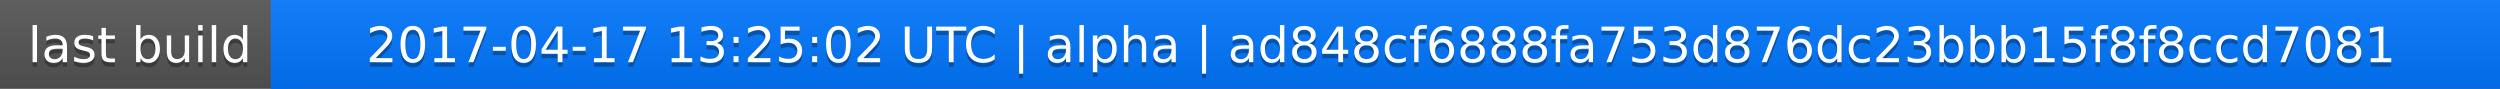
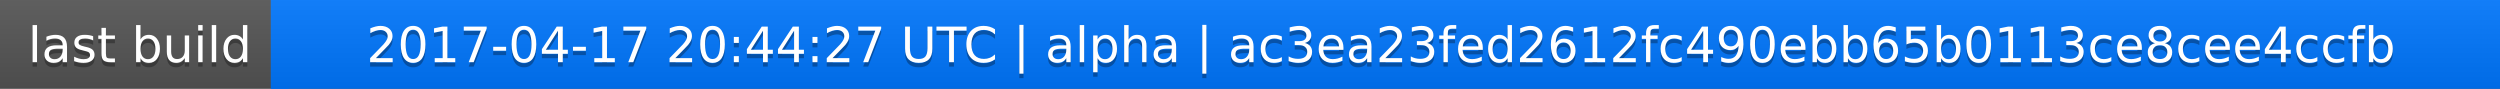
<svg xmlns="http://www.w3.org/2000/svg" width="563" height="20">
  <linearGradient id="a" x2="0" y2="100%">
    <stop offset="0" stop-color="#bbb" stop-opacity=".1" />
    <stop offset="1" stop-opacity=".1" />
  </linearGradient>
  <rect rx="0" width="563" height="20" fill="#555" />
  <rect rx="0" x="61" width="502" height="20" fill="#07f" />
  <path fill="#07f" d="M61 0h4v20h-4z" />
  <rect rx="0" width="563" height="20" fill="url(#a)" />
  <g fill="#fff" text-anchor="middle" font-family="DejaVu Sans,Verdana,Geneva,sans-serif" font-size="11">
    <text x="31.5" y="15" fill="#010101" fill-opacity=".3">last build</text>
    <text x="31.5" y="14">last build</text>
-     <text x="311" y="15" fill="#010101" fill-opacity=".3">2017-04-17 13:25:02 UTC | alpha | ad848cf6888fa753d876dc23bbb15f8f8ccd7081</text>
-     <text x="311" y="14">2017-04-17 13:25:02 UTC | alpha | ad848cf6888fa753d876dc23bbb15f8f8ccd7081</text>
+     <text x="311" y="15" fill="#010101" fill-opacity=".3">2017-04-17 20:44:27 UTC | alpha | ac3ea23fed2612fc490ebb65b0113ce8cee4ccfb</text>
+     <text x="311" y="14">2017-04-17 20:44:27 UTC | alpha | ac3ea23fed2612fc490ebb65b0113ce8cee4ccfb</text>
  </g>
</svg>
